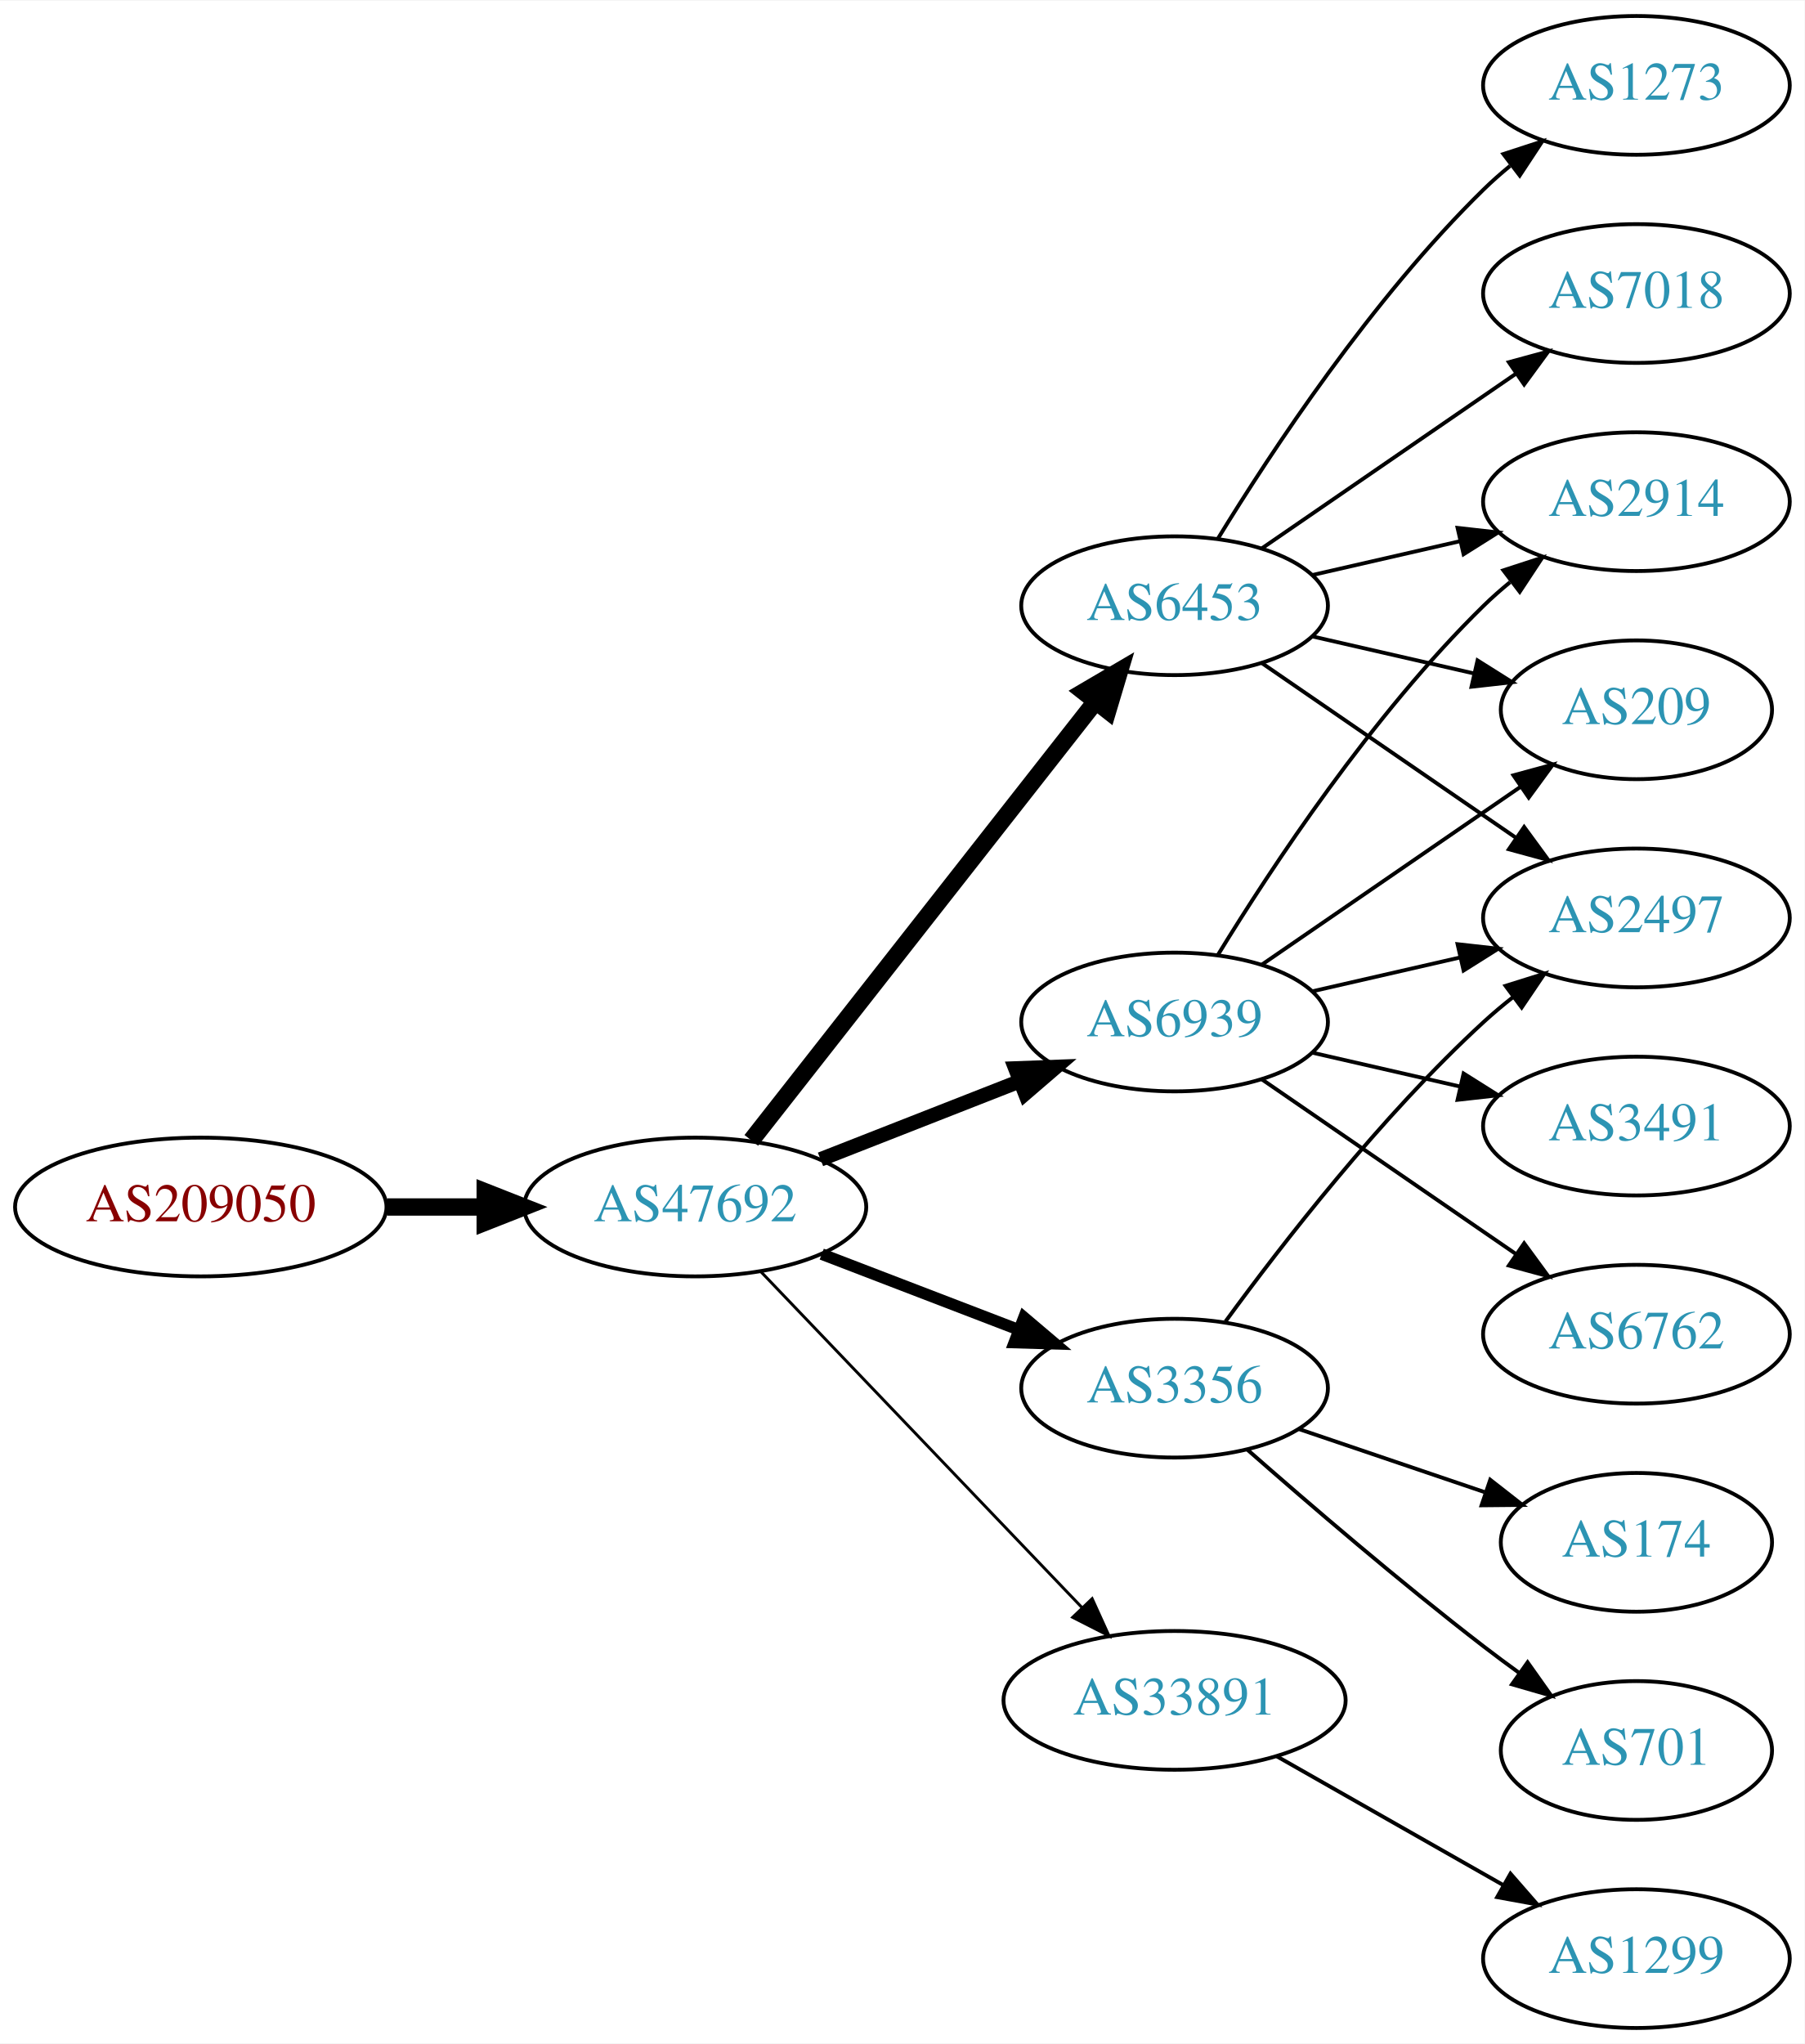
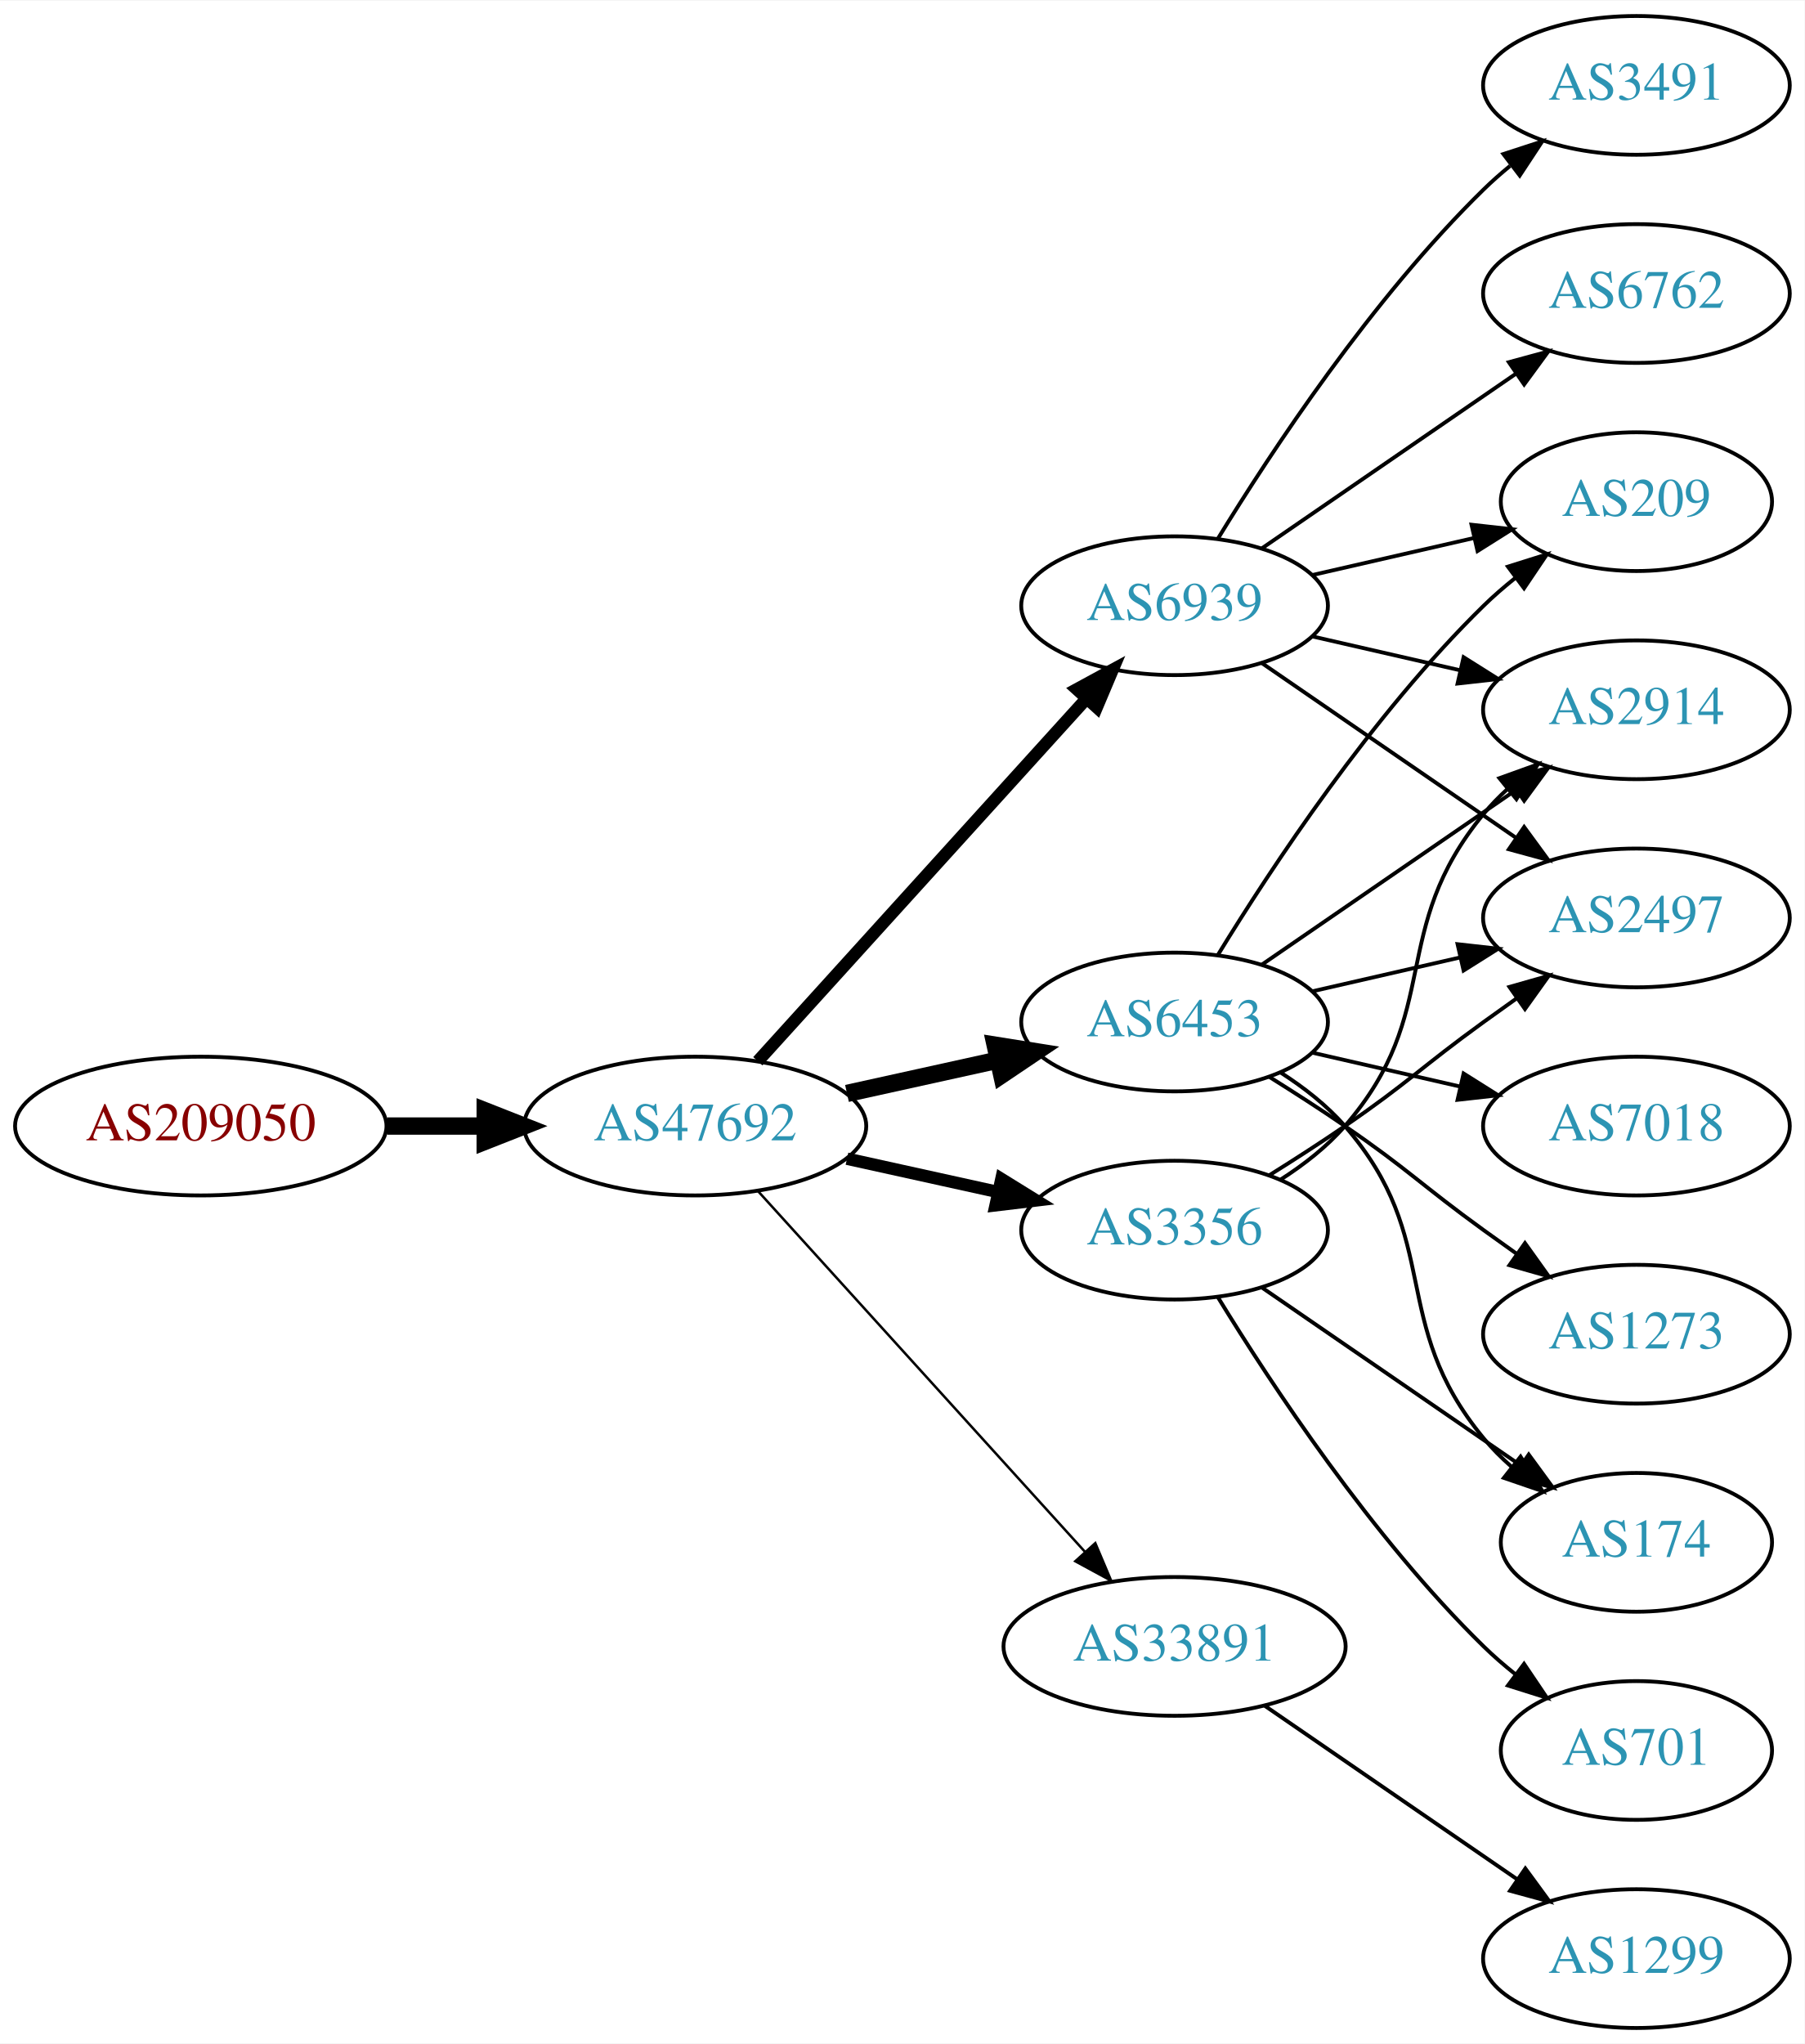
<svg xmlns="http://www.w3.org/2000/svg" xmlns:xlink="http://www.w3.org/1999/xlink" width="468pt" height="530pt" viewBox="0.00 0.00 468.27 530.00">
  <g id="graph0" class="graph" transform="scale(1 1) rotate(0) translate(4 526)">
    <polygon fill="white" stroke="none" points="-4,4 -4,-526 464.269,-526 464.269,4 -4,4" />
    <g id="node1" class="node">
      <g id="a_node1">
        <a xlink:href="/asn/209050" xlink:title="AS209050 ~ Digimagical GmbH [AT]">
-           <ellipse fill="#ffffff" stroke="black" cx="48.096" cy="-213" rx="48.192" ry="18" />
-           <text text-anchor="middle" x="48.096" y="-209.3" font-family="Times,serif" font-size="14.00" fill="#880000">AS209050</text>
+           <ellipse fill="#ffffff" stroke="black" cx="48.096" cy="-234" rx="48.192" ry="18" />
+           <text text-anchor="middle" x="48.096" y="-230.3" font-family="Times,serif" font-size="14.00" fill="#880000">AS209050</text>
        </a>
      </g>
    </g>
    <g id="node2" class="node">
      <g id="a_node2">
        <a xlink:href="/asn/47692" xlink:title="AS47692 ~ Nessus GmbH [AT]">
-           <ellipse fill="#ffffff" stroke="black" cx="176.388" cy="-213" rx="44.393" ry="18" />
-           <text text-anchor="middle" x="176.388" y="-209.3" font-family="Times,serif" font-size="14.00" fill="#2c94b3">AS47692</text>
+           <ellipse fill="#ffffff" stroke="black" cx="176.388" cy="-234" rx="44.393" ry="18" />
+           <text text-anchor="middle" x="176.388" y="-230.3" font-family="Times,serif" font-size="14.00" fill="#2c94b3">AS47692</text>
        </a>
      </g>
    </g>
    <g id="edge1" class="edge">
-       <path fill="none" stroke="black" stroke-width="4.5" d="M96.481,-213C104.742,-213 113.386,-213 121.799,-213" />
-       <polygon fill="black" stroke="black" stroke-width="4.5" points="121.904,-216.938 131.904,-213 121.904,-209.063 121.904,-216.938" />
+       <path fill="none" stroke="black" stroke-width="4.5" d="M96.481,-234C104.742,-234 113.386,-234 121.799,-234" />
+       <polygon fill="black" stroke="black" stroke-width="4.5" points="121.904,-237.938 131.904,-234 121.904,-230.063 121.904,-237.938" />
    </g>
    <g id="node3" class="node">
      <g id="a_node3">
        <a xlink:href="/asn/6939" xlink:title="AS6939 ~ Hurricane Electric LLC [US]">
-           <ellipse fill="#ffffff" stroke="black" cx="300.78" cy="-261" rx="39.794" ry="18" />
-           <text text-anchor="middle" x="300.78" y="-257.3" font-family="Times,serif" font-size="14.00" fill="#2c94b3">AS6939</text>
+           <ellipse fill="#ffffff" stroke="black" cx="300.78" cy="-369" rx="39.794" ry="18" />
+           <text text-anchor="middle" x="300.78" y="-365.3" font-family="Times,serif" font-size="14.00" fill="#2c94b3">AS6939</text>
        </a>
      </g>
    </g>
    <g id="edge2" class="edge">
-       <path fill="none" stroke="black" stroke-width="3.75" d="M208.907,-225.361C224.656,-231.538 243.865,-239.071 260.559,-245.618" />
-       <polygon fill="black" stroke="black" stroke-width="3.75" points="259.464,-248.949 270.052,-249.341 262.02,-242.432 259.464,-248.949" />
+       <path fill="none" stroke="black" stroke-width="3.214" d="M192.641,-250.825C214.104,-274.499 253.335,-317.771 277.903,-344.87" />
+       <polygon fill="black" stroke="black" stroke-width="3.214" points="275.409,-347.329 284.718,-352.387 280.595,-342.628 275.409,-347.329" />
    </g>
    <g id="node4" class="node">
      <g id="a_node4">
        <a xlink:href="/asn/6453" xlink:title="AS6453 ~ TATA COMMUNICATIONS (AMERICA) INC [US]">
-           <ellipse fill="#ffffff" stroke="black" cx="300.78" cy="-369" rx="39.794" ry="18" />
-           <text text-anchor="middle" x="300.78" y="-365.3" font-family="Times,serif" font-size="14.00" fill="#2c94b3">AS6453</text>
+           <ellipse fill="#ffffff" stroke="black" cx="300.78" cy="-261" rx="39.794" ry="18" />
+           <text text-anchor="middle" x="300.78" y="-257.3" font-family="Times,serif" font-size="14.00" fill="#2c94b3">AS6453</text>
        </a>
      </g>
    </g>
    <g id="edge3" class="edge">
-       <path fill="none" stroke="black" stroke-width="4.5" d="M190.953,-230.291C212.664,-257.963 255.306,-312.314 280.281,-344.147" />
-       <polygon fill="black" stroke="black" stroke-width="4.5" points="277.255,-346.669 286.525,-352.106 283.45,-341.808 277.255,-346.669" />
+       <path fill="none" stroke="black" stroke-width="4.5" d="M215.777,-242.469C228.168,-245.202 242.015,-248.257 254.836,-251.085" />
+       <polygon fill="black" stroke="black" stroke-width="4.5" points="254.237,-254.985 264.85,-253.295 255.933,-247.295 254.237,-254.985" />
    </g>
    <g id="node5" class="node">
      <g id="a_node5">
        <a xlink:href="/asn/3356" xlink:title="AS3356 ~ Level 3 Parent, LLC [US]">
-           <ellipse fill="#ffffff" stroke="black" cx="300.78" cy="-166" rx="39.794" ry="18" />
-           <text text-anchor="middle" x="300.78" y="-162.3" font-family="Times,serif" font-size="14.00" fill="#2c94b3">AS3356</text>
+           <ellipse fill="#ffffff" stroke="black" cx="300.78" cy="-207" rx="39.794" ry="18" />
+           <text text-anchor="middle" x="300.78" y="-203.3" font-family="Times,serif" font-size="14.00" fill="#2c94b3">AS3356</text>
        </a>
      </g>
    </g>
    <g id="edge4" class="edge">
-       <path fill="none" stroke="black" stroke-width="3" d="M209.225,-200.774C224.856,-194.772 243.836,-187.483 260.374,-181.132" />
-       <polygon fill="black" stroke="black" stroke-width="3" points="261.705,-184.37 269.785,-177.518 259.195,-177.836 261.705,-184.37" />
+       <path fill="none" stroke="black" stroke-width="3.214" d="M215.777,-225.531C228.168,-222.798 242.015,-219.743 254.836,-216.915" />
+       <polygon fill="black" stroke="black" stroke-width="3.214" points="255.839,-220.278 264.85,-214.705 254.331,-213.442 255.839,-220.278" />
    </g>
    <g id="node6" class="node">
      <g id="a_node6">
        <a xlink:href="/asn/33891" xlink:title="AS33891 ~ CORE-BACKBONE GMBH GLOBAL NETWORK [DE]">
-           <ellipse fill="#ffffff" stroke="black" cx="300.78" cy="-85" rx="44.393" ry="18" />
-           <text text-anchor="middle" x="300.78" y="-81.3" font-family="Times,serif" font-size="14.00" fill="#2c94b3">AS33891</text>
+           <ellipse fill="#ffffff" stroke="black" cx="300.78" cy="-99" rx="44.393" ry="18" />
+           <text text-anchor="middle" x="300.78" y="-95.3" font-family="Times,serif" font-size="14.00" fill="#2c94b3">AS33891</text>
        </a>
      </g>
    </g>
    <g id="edge5" class="edge">
-       <path fill="none" stroke="black" stroke-width="0.75" d="M193.388,-196.266C214.646,-174.035 252.341,-134.612 276.683,-109.155" />
-       <polygon fill="black" stroke="black" stroke-width="0.75" points="279.394,-111.384 283.775,-101.738 274.334,-106.547 279.394,-111.384" />
+       <path fill="none" stroke="black" stroke-width="0.643" d="M192.641,-217.175C213.988,-193.63 252.91,-150.698 277.501,-123.574" />
+       <polygon fill="black" stroke="black" stroke-width="0.643" points="280.21,-125.796 284.334,-116.037 275.024,-121.095 280.21,-125.796" />
    </g>
    <g id="node7" class="node">
      <g id="a_node7">
-         <a xlink:href="/asn/2914" xlink:title="AS2914 ~ NTT America, Inc. [US]">
-           <ellipse fill="#ffffff" stroke="black" cx="420.622" cy="-396" rx="39.794" ry="18" />
-           <text text-anchor="middle" x="420.622" y="-392.3" font-family="Times,serif" font-size="14.00" fill="#2c94b3">AS2914</text>
+         <a xlink:href="/asn/3491" xlink:title="AS3491 ~ PCCW Global, Inc. [US]">
+           <ellipse fill="#ffffff" stroke="black" cx="420.622" cy="-504" rx="39.794" ry="18" />
+           <text text-anchor="middle" x="420.622" y="-500.3" font-family="Times,serif" font-size="14.00" fill="#2c94b3">AS3491</text>
        </a>
      </g>
    </g>
    <g id="edge6" class="edge">
-       <path fill="none" stroke="black" d="M312.045,-278.44C325.854,-300.991 352.043,-340.722 380.976,-369 383.116,-371.092 385.433,-373.137 387.833,-375.106" />
-       <polygon fill="black" stroke="black" points="386.1,-378.185 396.175,-381.464 390.343,-372.618 386.1,-378.185" />
+       <path fill="none" stroke="black" d="M312.045,-386.44C325.854,-408.991 352.043,-448.722 380.976,-477 383.116,-479.092 385.433,-481.137 387.833,-483.106" />
+       <polygon fill="black" stroke="black" points="386.1,-486.185 396.175,-489.464 390.343,-480.618 386.1,-486.185" />
    </g>
    <g id="node8" class="node">
      <g id="a_node8">
-         <a xlink:href="/asn/6762" xlink:title="AS6762 ~ TELECOM ITALIA SPARKLE S.p.A. [IT]">
-           <ellipse fill="#ffffff" stroke="black" cx="420.622" cy="-180" rx="39.794" ry="18" />
-           <text text-anchor="middle" x="420.622" y="-176.3" font-family="Times,serif" font-size="14.00" fill="#2c94b3">AS6762</text>
+         <a xlink:href="/asn/209" xlink:title="AS209 ~ CenturyLink Communications, LLC [US]">
+           <ellipse fill="#ffffff" stroke="black" cx="420.622" cy="-396" rx="35.194" ry="18" />
+           <text text-anchor="middle" x="420.622" y="-392.3" font-family="Times,serif" font-size="14.00" fill="#2c94b3">AS209</text>
        </a>
      </g>
    </g>
    <g id="edge7" class="edge">
-       <path fill="none" stroke="black" d="M323.394,-246.143C341.882,-233.435 368.696,-215.005 389.326,-200.825" />
-       <polygon fill="black" stroke="black" points="391.488,-203.586 397.746,-195.037 387.522,-197.817 391.488,-203.586" />
+       <path fill="none" stroke="black" d="M336.499,-376.955C349.592,-379.955 364.614,-383.396 378.255,-386.522" />
+       <polygon fill="black" stroke="black" points="377.833,-390.016 388.362,-388.838 379.396,-383.193 377.833,-390.016" />
    </g>
    <g id="node9" class="node">
      <g id="a_node9">
-         <a xlink:href="/asn/209" xlink:title="AS209 ~ CenturyLink Communications, LLC [US]">
-           <ellipse fill="#ffffff" stroke="black" cx="420.622" cy="-342" rx="35.194" ry="18" />
-           <text text-anchor="middle" x="420.622" y="-338.3" font-family="Times,serif" font-size="14.00" fill="#2c94b3">AS209</text>
+         <a xlink:href="/asn/2914" xlink:title="AS2914 ~ NTT America, Inc. [US]">
+           <ellipse fill="#ffffff" stroke="black" cx="420.622" cy="-342" rx="39.794" ry="18" />
+           <text text-anchor="middle" x="420.622" y="-338.3" font-family="Times,serif" font-size="14.00" fill="#2c94b3">AS2914</text>
        </a>
      </g>
    </g>
    <g id="edge8" class="edge">
-       <path fill="none" stroke="black" d="M323.394,-275.857C342.231,-288.805 369.711,-307.693 390.487,-321.973" />
-       <polygon fill="black" stroke="black" points="388.712,-325.001 398.935,-327.781 392.677,-319.232 388.712,-325.001" />
+       <path fill="none" stroke="black" d="M336.499,-361.045C348.499,-358.296 362.12,-355.175 374.812,-352.267" />
+       <polygon fill="black" stroke="black" points="375.778,-355.636 384.744,-349.991 374.215,-348.813 375.778,-355.636" />
    </g>
    <g id="node10" class="node">
      <g id="a_node10">
        <a xlink:href="/asn/2497" xlink:title="AS2497 ~ Internet Initiative Japan Inc. [JP]">
          <ellipse fill="#ffffff" stroke="black" cx="420.622" cy="-288" rx="39.794" ry="18" />
          <text text-anchor="middle" x="420.622" y="-284.3" font-family="Times,serif" font-size="14.00" fill="#2c94b3">AS2497</text>
        </a>
      </g>
    </g>
    <g id="edge9" class="edge">
+       <path fill="none" stroke="black" d="M323.394,-354.143C341.882,-341.435 368.696,-323.005 389.326,-308.825" />
+       <polygon fill="black" stroke="black" points="391.488,-311.586 397.746,-303.037 387.522,-305.817 391.488,-311.586" />
+     </g>
+     <g id="node11" class="node">
+       <g id="a_node11">
+         <a xlink:href="/asn/6762" xlink:title="AS6762 ~ TELECOM ITALIA SPARKLE S.p.A. [IT]">
+           <ellipse fill="#ffffff" stroke="black" cx="420.622" cy="-450" rx="39.794" ry="18" />
+           <text text-anchor="middle" x="420.622" y="-446.3" font-family="Times,serif" font-size="14.00" fill="#2c94b3">AS6762</text>
+         </a>
+       </g>
+     </g>
+     <g id="edge10" class="edge">
+       <path fill="none" stroke="black" d="M323.394,-383.857C341.882,-396.565 368.696,-414.995 389.326,-429.175" />
+       <polygon fill="black" stroke="black" points="387.522,-432.183 397.746,-434.963 391.488,-426.414 387.522,-432.183" />
+     </g>
+     <g id="edge11" class="edge">
+       <path fill="none" stroke="black" d="M312.045,-278.44C325.854,-300.991 352.043,-340.722 380.976,-369 383.511,-371.478 386.295,-373.89 389.17,-376.188" />
+       <polygon fill="black" stroke="black" points="387.279,-379.144 397.387,-382.321 391.466,-373.535 387.279,-379.144" />
+     </g>
+     <g id="edge15" class="edge">
+       <path fill="none" stroke="black" d="M323.394,-275.857C341.882,-288.565 368.696,-306.995 389.326,-321.175" />
+       <polygon fill="black" stroke="black" points="387.522,-324.183 397.746,-326.963 391.488,-318.414 387.522,-324.183" />
+     </g>
+     <g id="edge13" class="edge">
      <path fill="none" stroke="black" d="M336.499,-268.955C348.499,-271.704 362.12,-274.825 374.812,-277.733" />
      <polygon fill="black" stroke="black" points="374.215,-281.187 384.744,-280.009 375.778,-274.364 374.215,-281.187" />
    </g>
-     <g id="node11" class="node">
-       <g id="a_node11">
-         <a xlink:href="/asn/3491" xlink:title="AS3491 ~ PCCW Global, Inc. [US]">
+     <g id="node12" class="node">
+       <g id="a_node12">
+         <a xlink:href="/asn/7018" xlink:title="AS7018 ~ AT&amp;T Services, Inc. [US]">
          <ellipse fill="#ffffff" stroke="black" cx="420.622" cy="-234" rx="39.794" ry="18" />
-           <text text-anchor="middle" x="420.622" y="-230.3" font-family="Times,serif" font-size="14.00" fill="#2c94b3">AS3491</text>
-         </a>
-       </g>
-     </g>
-     <g id="edge10" class="edge">
+           <text text-anchor="middle" x="420.622" y="-230.3" font-family="Times,serif" font-size="14.00" fill="#2c94b3">AS7018</text>
+         </a>
+       </g>
+     </g>
+     <g id="edge12" class="edge">
      <path fill="none" stroke="black" d="M336.499,-253.045C348.499,-250.296 362.12,-247.175 374.812,-244.267" />
      <polygon fill="black" stroke="black" points="375.778,-247.636 384.744,-241.991 374.215,-240.813 375.778,-247.636" />
    </g>
-     <g id="edge14" class="edge">
-       <path fill="none" stroke="black" d="M336.499,-376.955C348.499,-379.704 362.12,-382.825 374.812,-385.733" />
-       <polygon fill="black" stroke="black" points="374.215,-389.187 384.744,-388.009 375.778,-382.364 374.215,-389.187" />
-     </g>
-     <g id="edge12" class="edge">
-       <path fill="none" stroke="black" d="M336.499,-361.045C349.592,-358.045 364.614,-354.604 378.255,-351.478" />
-       <polygon fill="black" stroke="black" points="379.396,-354.807 388.362,-349.162 377.833,-347.984 379.396,-354.807" />
-     </g>
-     <g id="edge15" class="edge">
-       <path fill="none" stroke="black" d="M323.394,-354.143C341.882,-341.435 368.696,-323.005 389.326,-308.825" />
-       <polygon fill="black" stroke="black" points="391.488,-311.586 397.746,-303.037 387.522,-305.817 391.488,-311.586" />
-     </g>
-     <g id="node12" class="node">
-       <g id="a_node12">
-         <a xlink:href="/asn/1273" xlink:title="AS1273 ~ Vodafone Group PLC [EU]">
-           <ellipse fill="#ffffff" stroke="black" cx="420.622" cy="-504" rx="39.794" ry="18" />
-           <text text-anchor="middle" x="420.622" y="-500.3" font-family="Times,serif" font-size="14.00" fill="#2c94b3">AS1273</text>
-         </a>
-       </g>
-     </g>
-     <g id="edge11" class="edge">
-       <path fill="none" stroke="black" d="M312.045,-386.44C325.854,-408.991 352.043,-448.722 380.976,-477 383.116,-479.092 385.433,-481.137 387.833,-483.106" />
-       <polygon fill="black" stroke="black" points="386.1,-486.185 396.175,-489.464 390.343,-480.618 386.1,-486.185" />
-     </g>
    <g id="node13" class="node">
      <g id="a_node13">
-         <a xlink:href="/asn/7018" xlink:title="AS7018 ~ AT&amp;T Services, Inc. [US]">
-           <ellipse fill="#ffffff" stroke="black" cx="420.622" cy="-450" rx="39.794" ry="18" />
-           <text text-anchor="middle" x="420.622" y="-446.3" font-family="Times,serif" font-size="14.00" fill="#2c94b3">AS7018</text>
-         </a>
-       </g>
-     </g>
-     <g id="edge13" class="edge">
-       <path fill="none" stroke="black" d="M323.394,-383.857C341.882,-396.565 368.696,-414.995 389.326,-429.175" />
-       <polygon fill="black" stroke="black" points="387.522,-432.183 397.746,-434.963 391.488,-426.414 387.522,-432.183" />
-     </g>
-     <g id="edge17" class="edge">
-       <path fill="none" stroke="black" d="M314.002,-183.31C328.602,-203.312 354.406,-236.6 380.976,-261 383.387,-263.214 385.988,-265.396 388.662,-267.501" />
-       <polygon fill="black" stroke="black" points="386.666,-270.379 396.778,-273.542 390.846,-264.764 386.666,-270.379" />
-     </g>
-     <g id="node15" class="node">
-       <g id="a_node15">
+         <a xlink:href="/asn/1273" xlink:title="AS1273 ~ Vodafone Group PLC [EU]">
+           <ellipse fill="#ffffff" stroke="black" cx="420.622" cy="-180" rx="39.794" ry="18" />
+           <text text-anchor="middle" x="420.622" y="-176.3" font-family="Times,serif" font-size="14.00" fill="#2c94b3">AS1273</text>
+         </a>
+       </g>
+     </g>
+     <g id="edge14" class="edge">
+       <path fill="none" stroke="black" d="M325.328,-246.784C331.77,-242.76 338.703,-238.301 344.976,-234 361.47,-222.689 364.776,-218.729 380.976,-207 383.779,-204.971 386.71,-202.875 389.651,-200.79" />
+       <polygon fill="black" stroke="black" points="391.702,-203.627 397.865,-195.009 387.673,-197.903 391.702,-203.627" />
+     </g>
+     <g id="node14" class="node">
+       <g id="a_node14">
        <a xlink:href="/asn/174" xlink:title="AS174 ~ Cogent Communications [US]">
          <ellipse fill="#ffffff" stroke="black" cx="420.622" cy="-126" rx="35.194" ry="18" />
          <text text-anchor="middle" x="420.622" y="-122.3" font-family="Times,serif" font-size="14.00" fill="#2c94b3">AS174</text>
        </a>
      </g>
    </g>
+     <g id="edge16" class="edge">
+       <path fill="none" stroke="black" d="M328.378,-247.836C334.378,-243.981 340.336,-239.341 344.976,-234 370.81,-204.258 355.911,-183.394 380.976,-153 383.111,-150.411 385.553,-147.959 388.15,-145.666" />
+       <polygon fill="black" stroke="black" points="390.558,-148.225 396.249,-139.288 386.227,-142.725 390.558,-148.225" />
+     </g>
+     <g id="edge20" class="edge">
+       <path fill="none" stroke="black" d="M328.378,-220.164C334.378,-224.019 340.336,-228.659 344.976,-234 370.81,-263.742 355.911,-284.606 380.976,-315 382.831,-317.25 384.918,-319.396 387.137,-321.424" />
+       <polygon fill="black" stroke="black" points="385.072,-324.256 395.041,-327.844 389.485,-318.823 385.072,-324.256" />
+     </g>
    <g id="edge18" class="edge">
-       <path fill="none" stroke="black" d="M333.05,-155.386C347.817,-150.373 365.58,-144.344 381.163,-139.055" />
-       <polygon fill="black" stroke="black" points="382.69,-142.232 391.035,-135.704 380.44,-135.604 382.69,-142.232" />
-     </g>
-     <g id="node16" class="node">
-       <g id="a_node16">
+       <path fill="none" stroke="black" d="M325.328,-221.216C331.77,-225.24 338.703,-229.699 344.976,-234 361.47,-245.311 364.776,-249.271 380.976,-261 383.779,-263.029 386.71,-265.125 389.651,-267.21" />
+       <polygon fill="black" stroke="black" points="387.673,-270.097 397.865,-272.991 391.702,-264.373 387.673,-270.097" />
+     </g>
+     <g id="edge17" class="edge">
+       <path fill="none" stroke="black" d="M323.394,-192.143C342.231,-179.195 369.711,-160.307 390.487,-146.027" />
+       <polygon fill="black" stroke="black" points="392.677,-148.768 398.935,-140.219 388.712,-142.999 392.677,-148.768" />
+     </g>
+     <g id="node15" class="node">
+       <g id="a_node15">
        <a xlink:href="/asn/701" xlink:title="AS701 ~ UUNET [US]">
          <ellipse fill="#ffffff" stroke="black" cx="420.622" cy="-72" rx="35.194" ry="18" />
          <text text-anchor="middle" x="420.622" y="-68.3" font-family="Times,serif" font-size="14.00" fill="#2c94b3">AS701</text>
        </a>
      </g>
    </g>
    <g id="edge19" class="edge">
-       <path fill="none" stroke="black" d="M319.631,-150.078C335.431,-136.186 359.283,-115.697 380.976,-99 383.939,-96.719 387.076,-94.392 390.229,-92.109" />
-       <polygon fill="black" stroke="black" points="392.384,-94.871 398.509,-86.226 388.33,-89.165 392.384,-94.871" />
-     </g>
-     <g id="node14" class="node">
-       <g id="a_node14">
+       <path fill="none" stroke="black" d="M312.045,-189.56C325.854,-167.009 352.043,-127.278 380.976,-99 383.511,-96.522 386.295,-94.11 389.17,-91.812" />
+       <polygon fill="black" stroke="black" points="391.466,-94.466 397.387,-85.679 387.279,-88.856 391.466,-94.466" />
+     </g>
+     <g id="node16" class="node">
+       <g id="a_node16">
        <a xlink:href="/asn/1299" xlink:title="AS1299 ~ Telia Carrier [EU]">
          <ellipse fill="#ffffff" stroke="black" cx="420.622" cy="-18" rx="39.794" ry="18" />
          <text text-anchor="middle" x="420.622" y="-14.3" font-family="Times,serif" font-size="14.00" fill="#2c94b3">AS1299</text>
        </a>
      </g>
    </g>
-     <g id="edge16" class="edge">
-       <path fill="none" stroke="black" d="M327.35,-70.462C344.569,-60.672 367.454,-47.66 386.126,-37.045" />
-       <polygon fill="black" stroke="black" points="387.946,-40.036 394.91,-32.05 384.487,-33.95 387.946,-40.036" />
+     <g id="edge21" class="edge">
+       <path fill="none" stroke="black" d="M324.222,-83.574C342.804,-70.802 369.365,-52.545 389.744,-38.537" />
+       <polygon fill="black" stroke="black" points="391.8,-41.371 398.058,-32.822 387.835,-35.602 391.8,-41.371" />
    </g>
  </g>
</svg>
